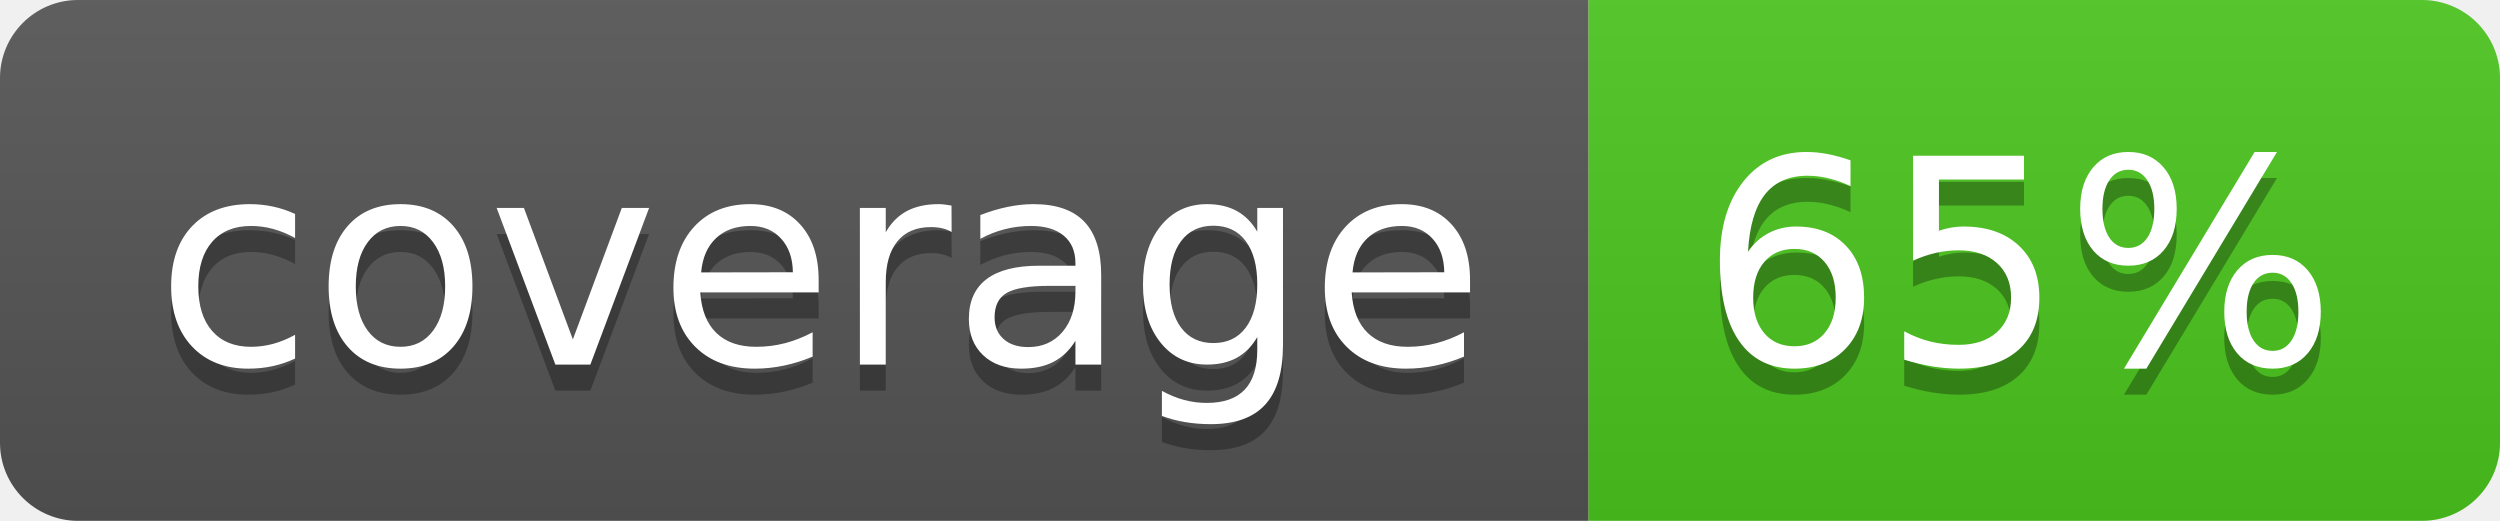
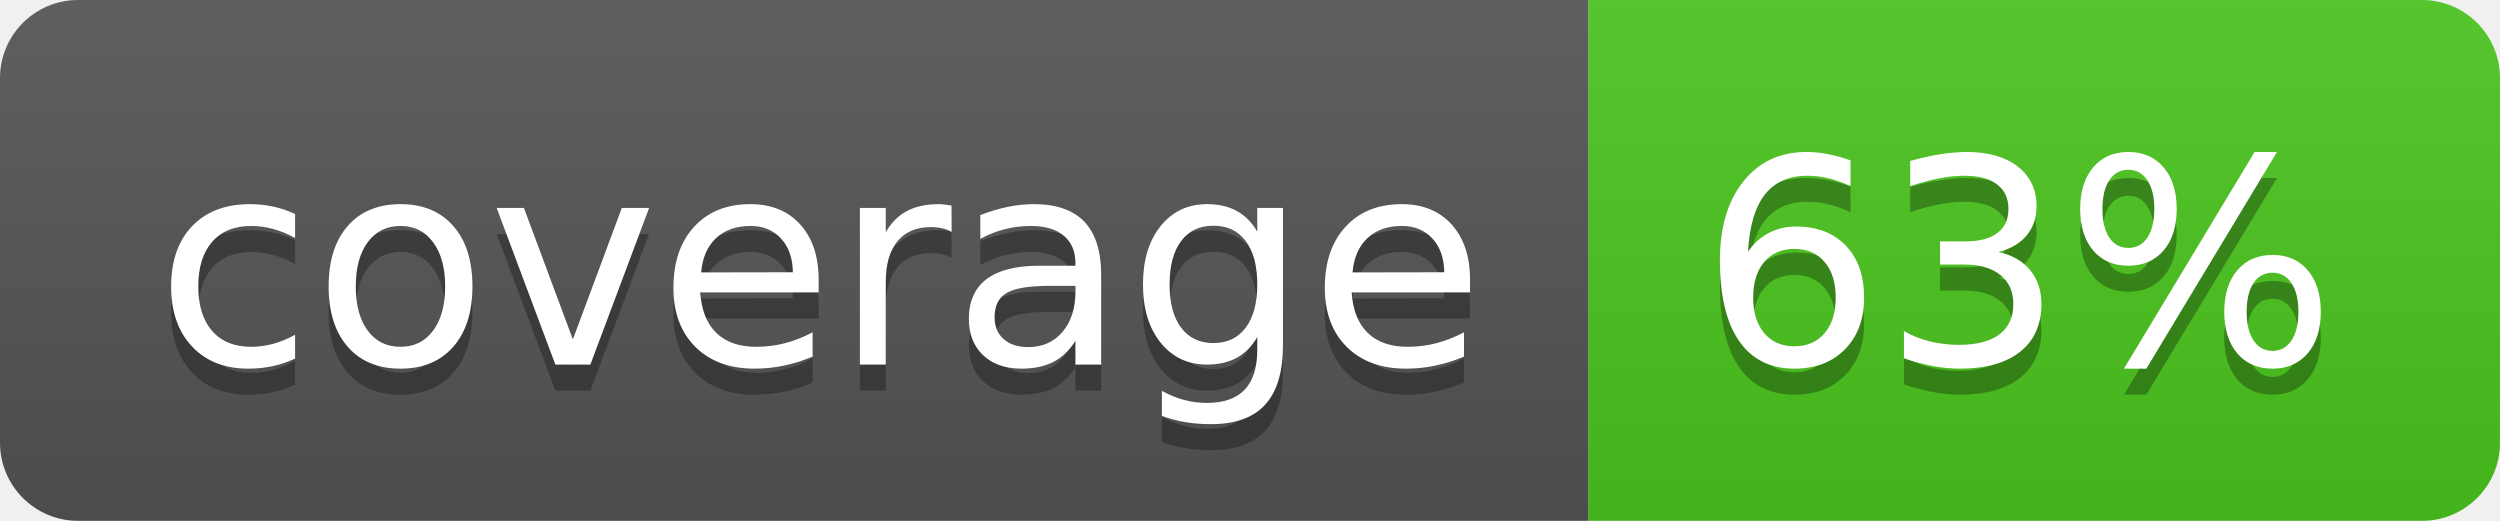
<svg xmlns="http://www.w3.org/2000/svg" width="96" height="20">
  <linearGradient id="b" x2="0" y2="100%">
    <stop offset="0" stop-color="#bbb" stop-opacity=".1" />
    <stop offset="1" stop-opacity=".1" />
  </linearGradient>
  <clipPath id="a">
    <rect width="96" height="20" rx="3" fill="#fff" />
  </clipPath>
  <g clip-path="url(#a)">
    <path fill="#555" d="M0 0h61v20H0z" />
    <path fill="#4CC61E" d="M61 0h35v20H61z" />
    <path fill="url(#b)" d="M0 0h96v20H0z" />
  </g>
  <g fill="#fff" text-anchor="middle" font-family="DejaVu Sans,Verdana,Geneva,sans-serif" font-size="110">
    <text x="315" y="150" fill="#010101" fill-opacity=".3" transform="scale(.1)" textLength="510">coverage</text>
    <text x="315" y="140" transform="scale(.1)" textLength="510">coverage</text>
-     <text x="775" y="150" fill="#010101" fill-opacity=".3" transform="scale(.1)" textLength="250">65%</text>
-     <text x="775" y="140" transform="scale(.1)" textLength="250">65%</text>
+     <text x="775" y="150" fill="#010101" fill-opacity=".3" transform="scale(.1)" textLength="250">63%</text>
+     <text x="775" y="140" transform="scale(.1)" textLength="250">63%</text>
  </g>
</svg>
